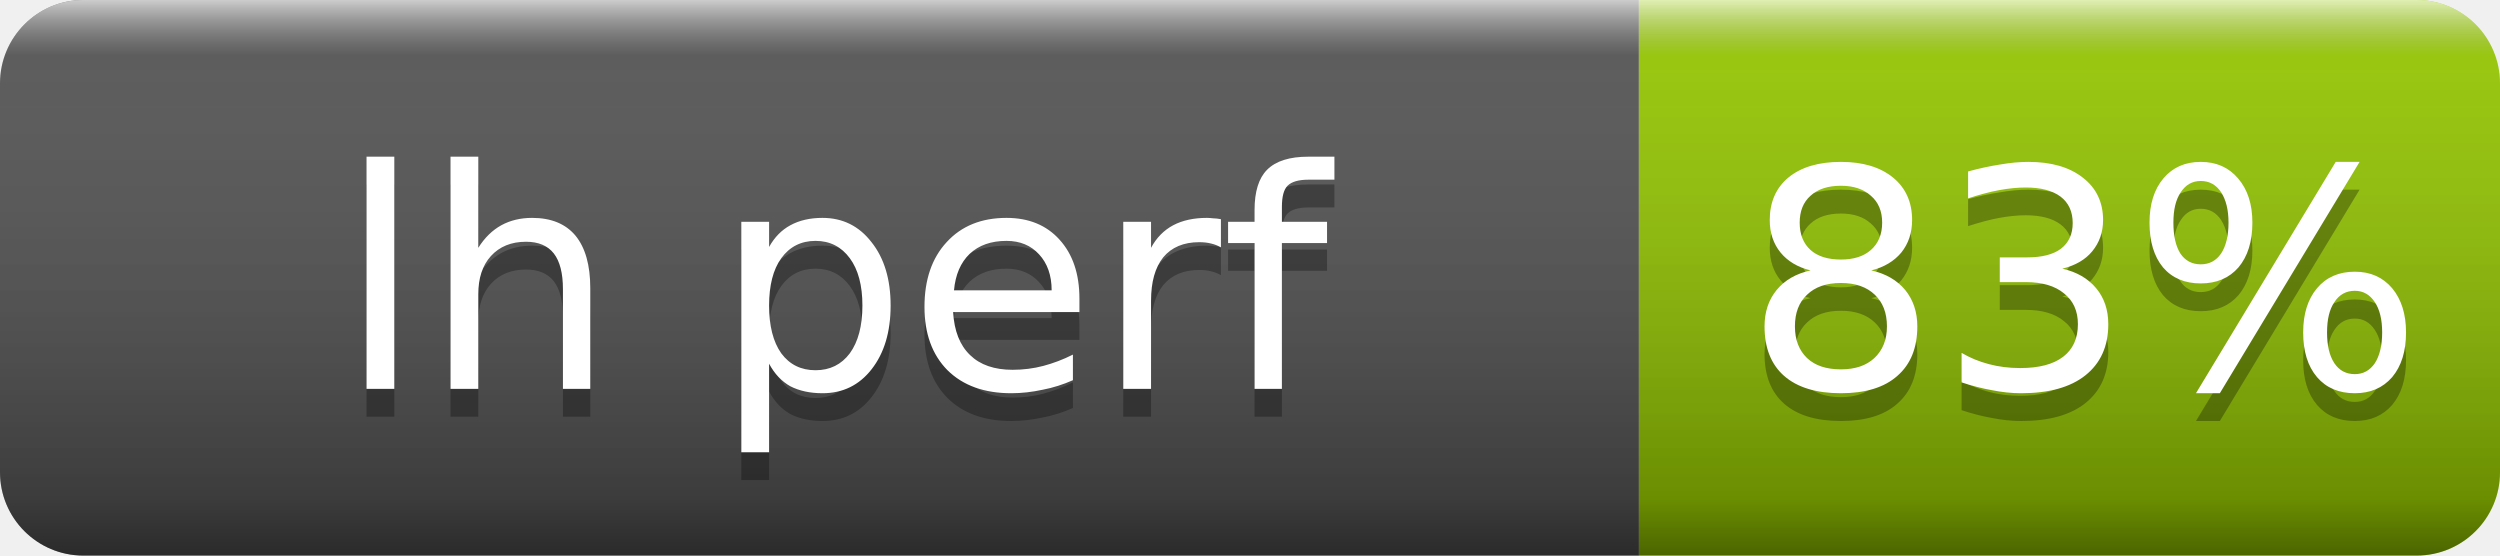
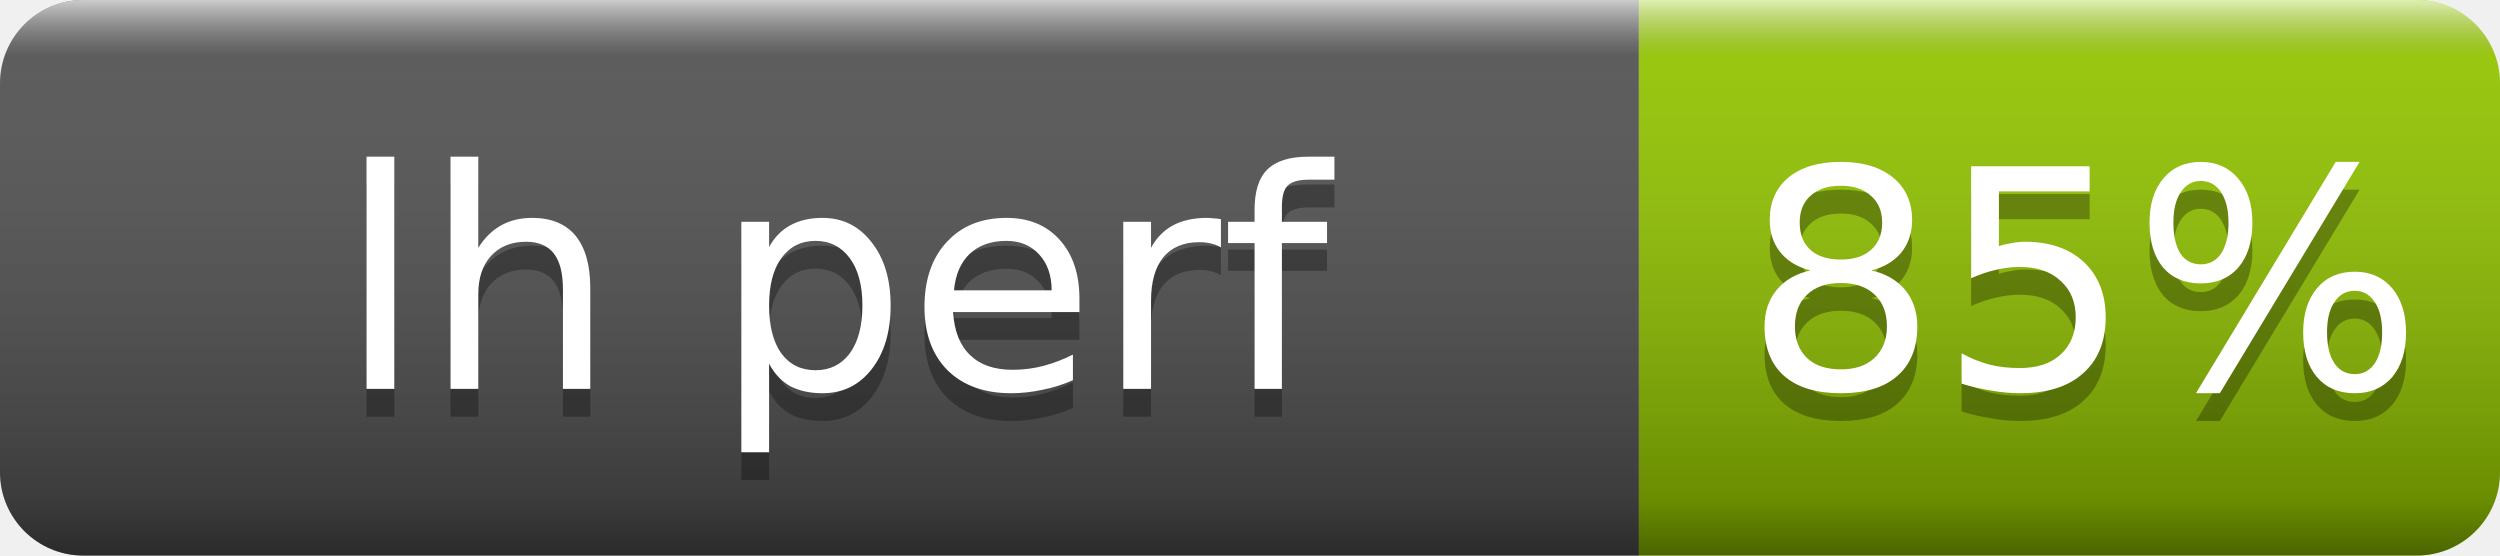
- <svg xmlns="http://www.w3.org/2000/svg" width="90" height="20" role="img" aria-label="lh perf: 83%">
+ <svg xmlns="http://www.w3.org/2000/svg" width="90" height="20" role="img" aria-label="lh perf: 85%">
  <linearGradient id="s" x2="0" y2="100%">
    <stop offset="0" stop-color="#fff" stop-opacity=".7" />
    <stop offset=".1" stop-color="#aaa" stop-opacity=".1" />
    <stop offset=".9" stop-opacity=".3" />
    <stop offset="1" stop-opacity=".5" />
  </linearGradient>
  <clipPath id="r">
    <rect width="90" height="20" rx="3" fill="#fff" />
  </clipPath>
  <g clip-path="url(#r)">
    <rect width="59" height="20" fill="#555" />
    <rect x="59" width="31" height="20" fill="#97ca00" />
    <rect width="90" height="20" fill="url(#s)" />
  </g>
  <g fill="#fff" text-anchor="middle" font-family="Verdana,Geneva,DejaVu Sans,sans-serif" font-size="11">
    <text x="30" y="15" fill="#010101" fill-opacity=".3">lh perf</text>
    <text x="30" y="14">lh perf</text>
-     <text x="75" y="15" fill="#010101" fill-opacity=".3">83%</text>
-     <text x="75" y="14">83%</text>
+     <text x="75" y="15" fill="#010101" fill-opacity=".3">85%</text>
+     <text x="75" y="14">85%</text>
  </g>
</svg>
